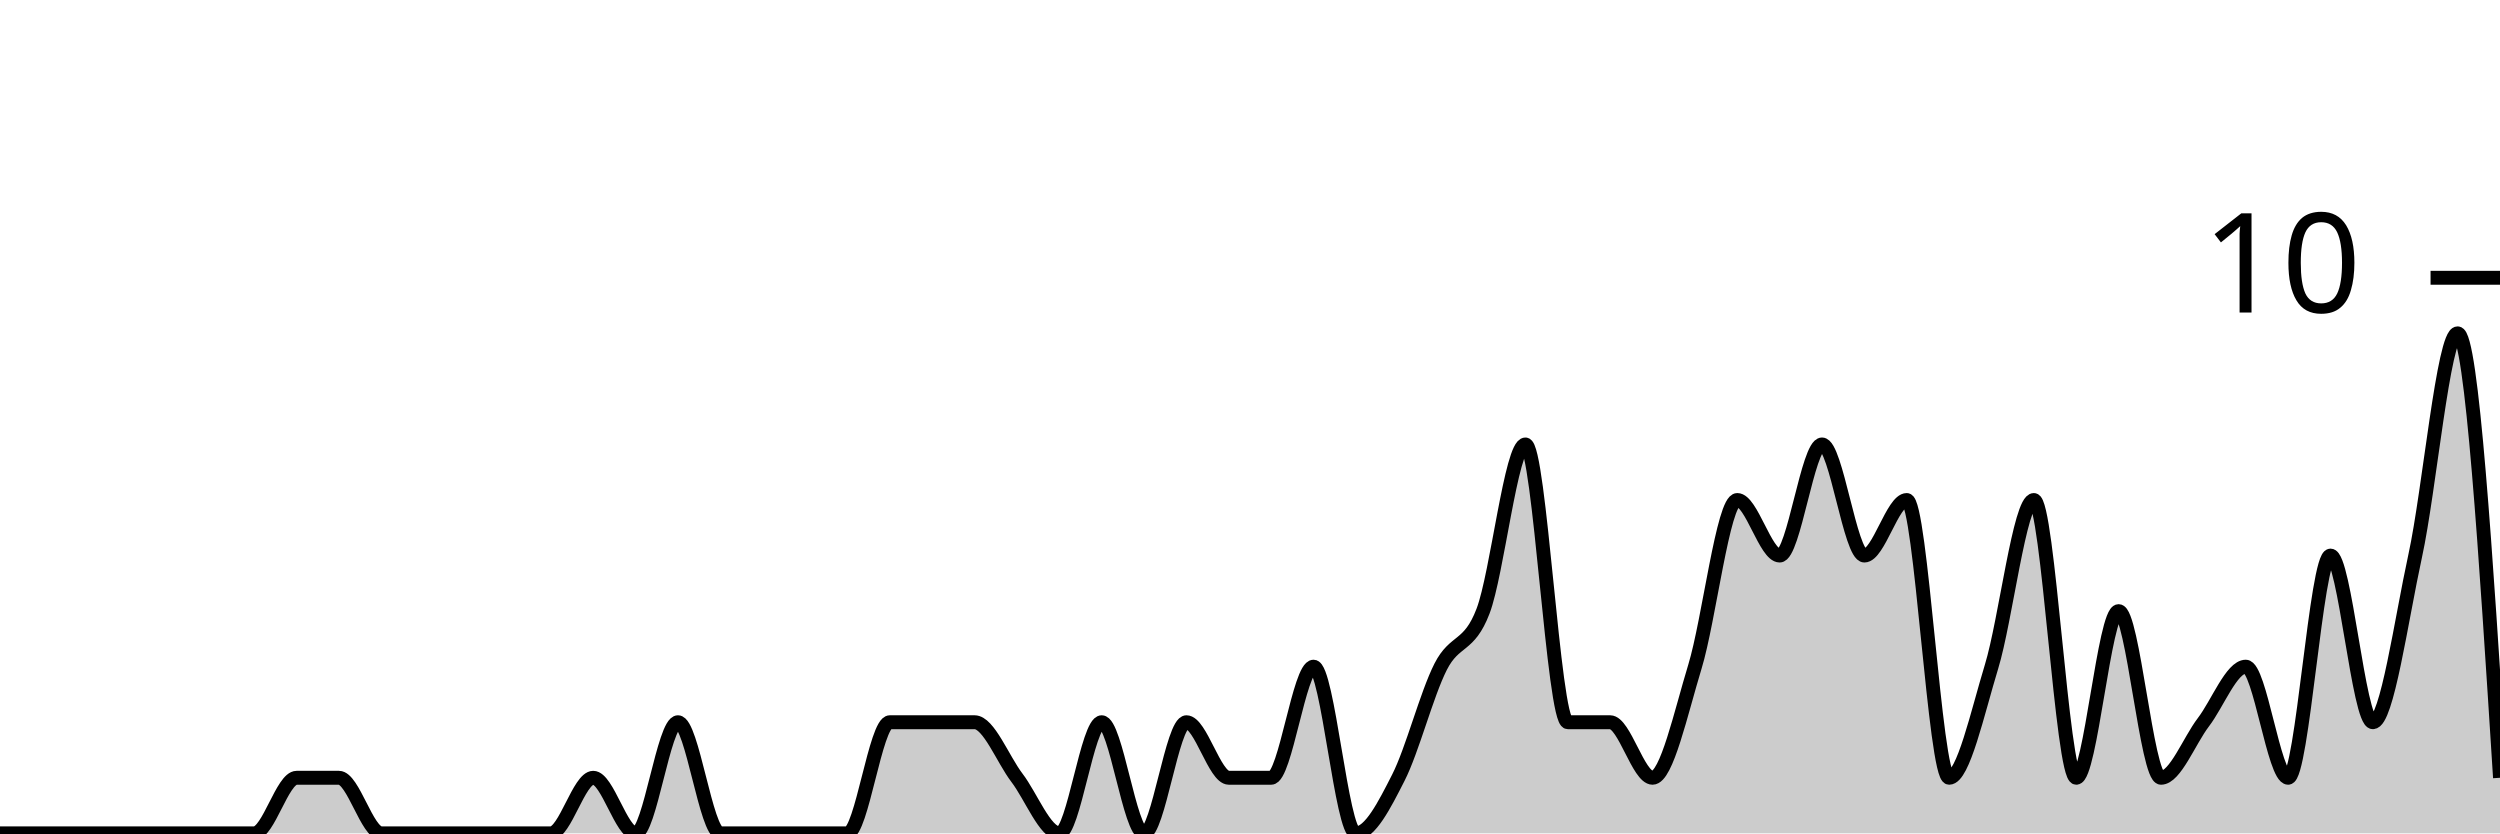
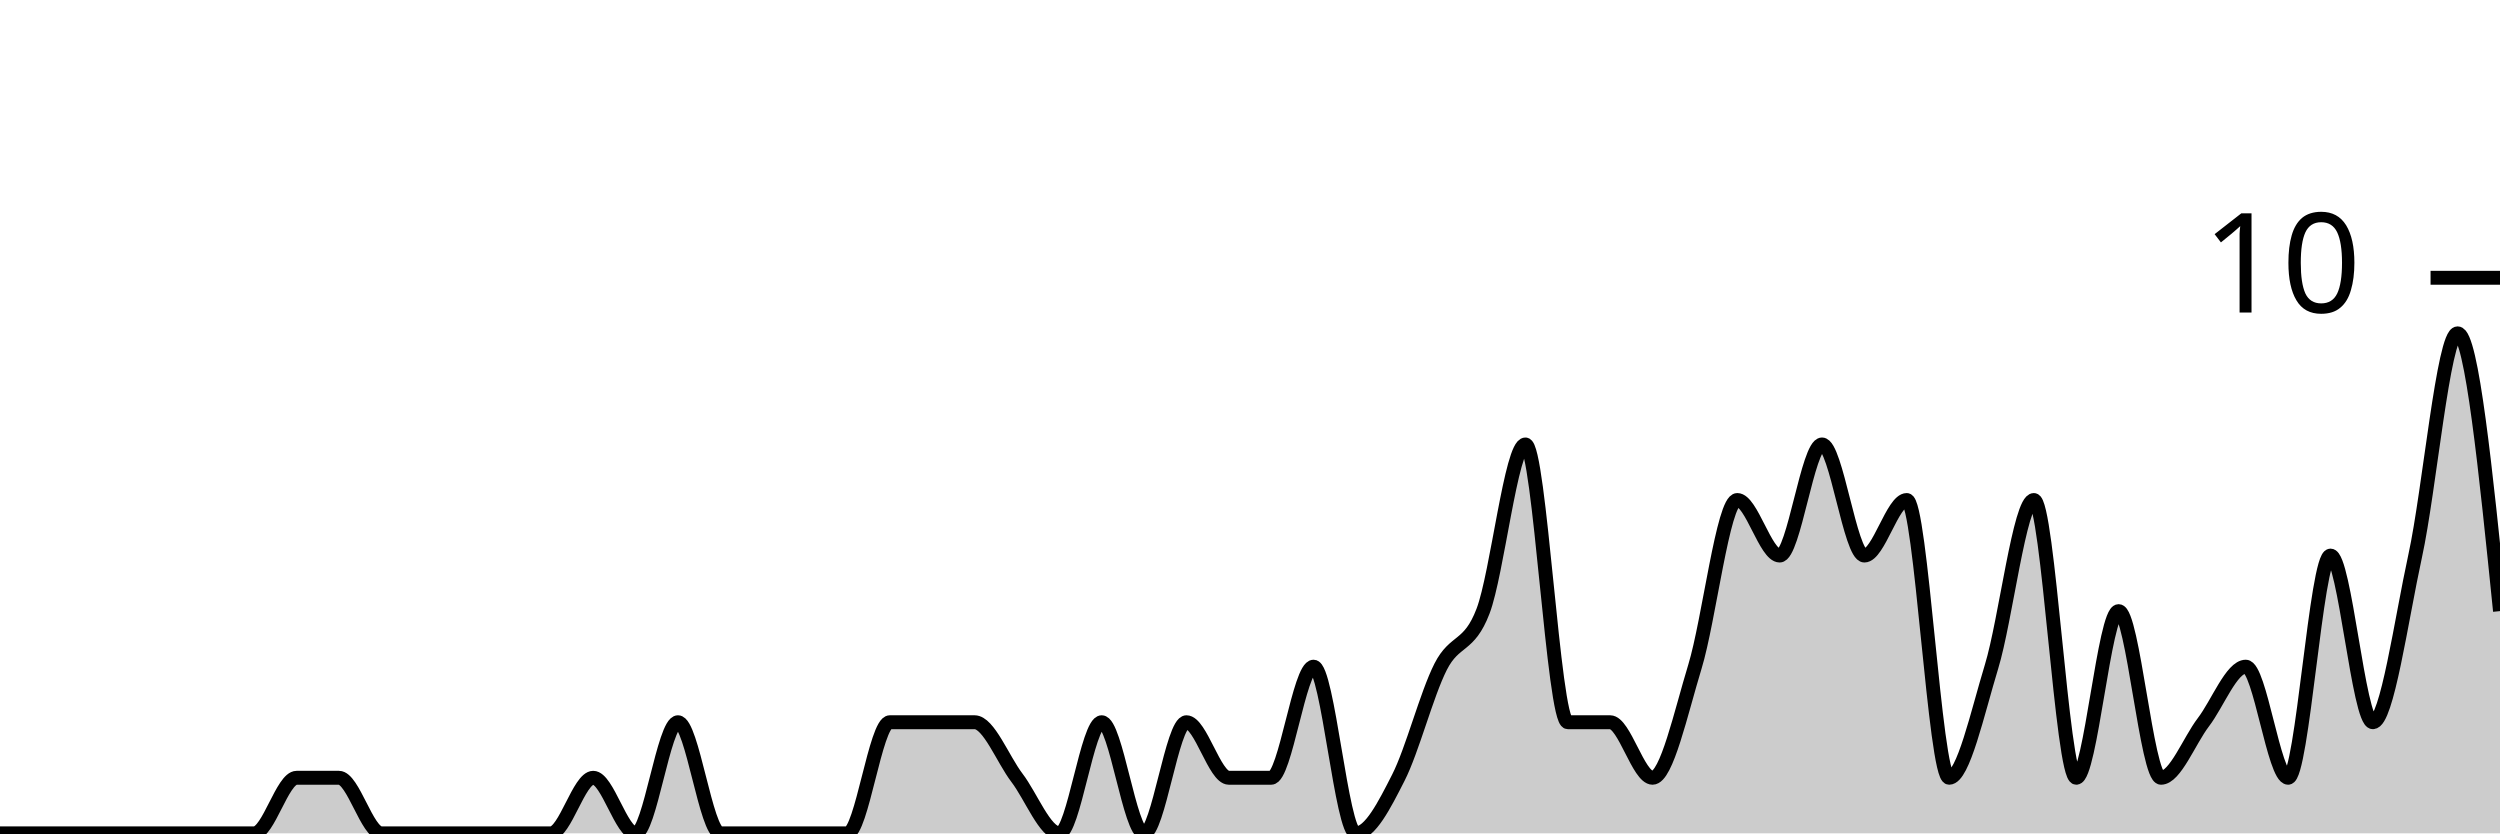
<svg xmlns="http://www.w3.org/2000/svg" viewBox="0 0 180 60">
  <g transform="translate(0,20)">
-     <path class="area" fill="rgba(0, 0, 0, 0.2)" d="M0,40C1.017,40,2.034,40,3.051,40C4.068,40,5.085,40,6.102,40C7.119,40,8.136,40,9.153,40C10.169,40,11.186,40,12.203,40C13.22,40,14.237,40,15.254,40C16.271,40,17.288,40,18.305,40C19.322,40,20.339,36,21.356,36C22.373,36,23.39,36,24.407,36C25.424,36,26.441,40,27.458,40C28.475,40,29.492,40,30.508,40C31.525,40,32.542,40,33.559,40C34.576,40,35.593,40,36.61,40C37.627,40,38.644,40,39.661,40C40.678,40,41.695,36,42.712,36C43.729,36,44.746,40,45.763,40C46.78,40,47.797,32,48.814,32C49.831,32,50.847,40,51.864,40C52.881,40,53.898,40,54.915,40C55.932,40,56.949,40,57.966,40C58.983,40,60,40,61.017,40C62.034,40,63.051,32,64.068,32C65.085,32,66.102,32,67.119,32C68.136,32,69.153,32,70.169,32C71.186,32,72.203,34.667,73.22,36C74.237,37.333,75.254,40,76.271,40C77.288,40,78.305,32,79.322,32C80.339,32,81.356,40,82.373,40C83.39,40,84.407,32,85.424,32C86.441,32,87.458,36,88.475,36C89.492,36,90.508,36,91.525,36C92.542,36,93.559,28,94.576,28C95.593,28,96.61,40,97.627,40C98.644,40,99.661,38,100.678,36C101.695,34,102.712,30,103.729,28C104.746,26,105.763,26.667,106.78,24C107.797,21.333,108.814,12,109.831,12C110.847,12,111.864,32,112.881,32C113.898,32,114.915,32,115.932,32C116.949,32,117.966,36,118.983,36C120,36,121.017,31.333,122.034,28C123.051,24.667,124.068,16,125.085,16C126.102,16,127.119,20,128.136,20C129.153,20,130.169,12,131.186,12C132.203,12,133.22,20,134.237,20C135.254,20,136.271,16,137.288,16C138.305,16,139.322,36,140.339,36C141.356,36,142.373,31.333,143.39,28C144.407,24.667,145.424,16,146.441,16C147.458,16,148.475,36,149.492,36C150.508,36,151.525,24,152.542,24C153.559,24,154.576,36,155.593,36C156.61,36,157.627,33.333,158.644,32C159.661,30.667,160.678,28,161.695,28C162.712,28,163.729,36,164.746,36C165.763,36,166.78,20,167.797,20C168.814,20,169.831,32,170.847,32C171.864,32,172.881,24.667,173.898,20C174.915,15.333,175.932,4,176.949,4C177.966,4,178.983,20,180,36L180,40C178.983,40,177.966,40,176.949,40C175.932,40,174.915,40,173.898,40C172.881,40,171.864,40,170.847,40C169.831,40,168.814,40,167.797,40C166.78,40,165.763,40,164.746,40C163.729,40,162.712,40,161.695,40C160.678,40,159.661,40,158.644,40C157.627,40,156.61,40,155.593,40C154.576,40,153.559,40,152.542,40C151.525,40,150.508,40,149.492,40C148.475,40,147.458,40,146.441,40C145.424,40,144.407,40,143.39,40C142.373,40,141.356,40,140.339,40C139.322,40,138.305,40,137.288,40C136.271,40,135.254,40,134.237,40C133.22,40,132.203,40,131.186,40C130.169,40,129.153,40,128.136,40C127.119,40,126.102,40,125.085,40C124.068,40,123.051,40,122.034,40C121.017,40,120,40,118.983,40C117.966,40,116.949,40,115.932,40C114.915,40,113.898,40,112.881,40C111.864,40,110.847,40,109.831,40C108.814,40,107.797,40,106.78,40C105.763,40,104.746,40,103.729,40C102.712,40,101.695,40,100.678,40C99.661,40,98.644,40,97.627,40C96.61,40,95.593,40,94.576,40C93.559,40,92.542,40,91.525,40C90.508,40,89.492,40,88.475,40C87.458,40,86.441,40,85.424,40C84.407,40,83.39,40,82.373,40C81.356,40,80.339,40,79.322,40C78.305,40,77.288,40,76.271,40C75.254,40,74.237,40,73.22,40C72.203,40,71.186,40,70.169,40C69.153,40,68.136,40,67.119,40C66.102,40,65.085,40,64.068,40C63.051,40,62.034,40,61.017,40C60,40,58.983,40,57.966,40C56.949,40,55.932,40,54.915,40C53.898,40,52.881,40,51.864,40C50.847,40,49.831,40,48.814,40C47.797,40,46.78,40,45.763,40C44.746,40,43.729,40,42.712,40C41.695,40,40.678,40,39.661,40C38.644,40,37.627,40,36.61,40C35.593,40,34.576,40,33.559,40C32.542,40,31.525,40,30.508,40C29.492,40,28.475,40,27.458,40C26.441,40,25.424,40,24.407,40C23.39,40,22.373,40,21.356,40C20.339,40,19.322,40,18.305,40C17.288,40,16.271,40,15.254,40C14.237,40,13.22,40,12.203,40C11.186,40,10.169,40,9.153,40C8.136,40,7.119,40,6.102,40C5.085,40,4.068,40,3.051,40C2.034,40,1.017,40,0,40Z" />
-     <path class="line" stroke="black" fill="none" d="M0,40C1.017,40,2.034,40,3.051,40C4.068,40,5.085,40,6.102,40C7.119,40,8.136,40,9.153,40C10.169,40,11.186,40,12.203,40C13.22,40,14.237,40,15.254,40C16.271,40,17.288,40,18.305,40C19.322,40,20.339,36,21.356,36C22.373,36,23.39,36,24.407,36C25.424,36,26.441,40,27.458,40C28.475,40,29.492,40,30.508,40C31.525,40,32.542,40,33.559,40C34.576,40,35.593,40,36.61,40C37.627,40,38.644,40,39.661,40C40.678,40,41.695,36,42.712,36C43.729,36,44.746,40,45.763,40C46.78,40,47.797,32,48.814,32C49.831,32,50.847,40,51.864,40C52.881,40,53.898,40,54.915,40C55.932,40,56.949,40,57.966,40C58.983,40,60,40,61.017,40C62.034,40,63.051,32,64.068,32C65.085,32,66.102,32,67.119,32C68.136,32,69.153,32,70.169,32C71.186,32,72.203,34.667,73.22,36C74.237,37.333,75.254,40,76.271,40C77.288,40,78.305,32,79.322,32C80.339,32,81.356,40,82.373,40C83.39,40,84.407,32,85.424,32C86.441,32,87.458,36,88.475,36C89.492,36,90.508,36,91.525,36C92.542,36,93.559,28,94.576,28C95.593,28,96.61,40,97.627,40C98.644,40,99.661,38,100.678,36C101.695,34,102.712,30,103.729,28C104.746,26,105.763,26.667,106.78,24C107.797,21.333,108.814,12,109.831,12C110.847,12,111.864,32,112.881,32C113.898,32,114.915,32,115.932,32C116.949,32,117.966,36,118.983,36C120,36,121.017,31.333,122.034,28C123.051,24.667,124.068,16,125.085,16C126.102,16,127.119,20,128.136,20C129.153,20,130.169,12,131.186,12C132.203,12,133.22,20,134.237,20C135.254,20,136.271,16,137.288,16C138.305,16,139.322,36,140.339,36C141.356,36,142.373,31.333,143.39,28C144.407,24.667,145.424,16,146.441,16C147.458,16,148.475,36,149.492,36C150.508,36,151.525,24,152.542,24C153.559,24,154.576,36,155.593,36C156.61,36,157.627,33.333,158.644,32C159.661,30.667,160.678,28,161.695,28C162.712,28,163.729,36,164.746,36C165.763,36,166.78,20,167.797,20C168.814,20,169.831,32,170.847,32C171.864,32,172.881,24.667,173.898,20C174.915,15.333,175.932,4,176.949,4C177.966,4,178.983,20,180,36" />
+     <path class="area" fill="rgba(0, 0, 0, 0.2)" d="M0,40C1.017,40,2.034,40,3.051,40C4.068,40,5.085,40,6.102,40C7.119,40,8.136,40,9.153,40C10.169,40,11.186,40,12.203,40C13.22,40,14.237,40,15.254,40C16.271,40,17.288,40,18.305,40C19.322,40,20.339,36,21.356,36C22.373,36,23.39,36,24.407,36C25.424,36,26.441,40,27.458,40C28.475,40,29.492,40,30.508,40C31.525,40,32.542,40,33.559,40C34.576,40,35.593,40,36.61,40C37.627,40,38.644,40,39.661,40C40.678,40,41.695,36,42.712,36C43.729,36,44.746,40,45.763,40C46.78,40,47.797,32,48.814,32C49.831,32,50.847,40,51.864,40C52.881,40,53.898,40,54.915,40C55.932,40,56.949,40,57.966,40C58.983,40,60,40,61.017,40C62.034,40,63.051,32,64.068,32C65.085,32,66.102,32,67.119,32C68.136,32,69.153,32,70.169,32C71.186,32,72.203,34.667,73.22,36C74.237,37.333,75.254,40,76.271,40C77.288,40,78.305,32,79.322,32C80.339,32,81.356,40,82.373,40C83.39,40,84.407,32,85.424,32C86.441,32,87.458,36,88.475,36C89.492,36,90.508,36,91.525,36C92.542,36,93.559,28,94.576,28C95.593,28,96.61,40,97.627,40C98.644,40,99.661,38,100.678,36C101.695,34,102.712,30,103.729,28C104.746,26,105.763,26.667,106.78,24C107.797,21.333,108.814,12,109.831,12C110.847,12,111.864,32,112.881,32C113.898,32,114.915,32,115.932,32C116.949,32,117.966,36,118.983,36C120,36,121.017,31.333,122.034,28C123.051,24.667,124.068,16,125.085,16C126.102,16,127.119,20,128.136,20C129.153,20,130.169,12,131.186,12C132.203,12,133.22,20,134.237,20C135.254,20,136.271,16,137.288,16C138.305,16,139.322,36,140.339,36C141.356,36,142.373,31.333,143.39,28C144.407,24.667,145.424,16,146.441,16C147.458,16,148.475,36,149.492,36C150.508,36,151.525,24,152.542,24C153.559,24,154.576,36,155.593,36C156.61,36,157.627,33.333,158.644,32C159.661,30.667,160.678,28,161.695,28C162.712,28,163.729,36,164.746,36C165.763,36,166.78,20,167.797,20C168.814,20,169.831,32,170.847,32C171.864,32,172.881,24.667,173.898,20C174.915,15.333,175.932,4,176.949,4C177.966,4,178.983,14,180,24L180,40C178.983,40,177.966,40,176.949,40C175.932,40,174.915,40,173.898,40C172.881,40,171.864,40,170.847,40C169.831,40,168.814,40,167.797,40C166.78,40,165.763,40,164.746,40C163.729,40,162.712,40,161.695,40C160.678,40,159.661,40,158.644,40C157.627,40,156.61,40,155.593,40C154.576,40,153.559,40,152.542,40C151.525,40,150.508,40,149.492,40C148.475,40,147.458,40,146.441,40C145.424,40,144.407,40,143.39,40C142.373,40,141.356,40,140.339,40C139.322,40,138.305,40,137.288,40C136.271,40,135.254,40,134.237,40C133.22,40,132.203,40,131.186,40C130.169,40,129.153,40,128.136,40C127.119,40,126.102,40,125.085,40C124.068,40,123.051,40,122.034,40C121.017,40,120,40,118.983,40C117.966,40,116.949,40,115.932,40C114.915,40,113.898,40,112.881,40C111.864,40,110.847,40,109.831,40C108.814,40,107.797,40,106.78,40C105.763,40,104.746,40,103.729,40C102.712,40,101.695,40,100.678,40C99.661,40,98.644,40,97.627,40C96.61,40,95.593,40,94.576,40C93.559,40,92.542,40,91.525,40C90.508,40,89.492,40,88.475,40C87.458,40,86.441,40,85.424,40C84.407,40,83.39,40,82.373,40C81.356,40,80.339,40,79.322,40C78.305,40,77.288,40,76.271,40C75.254,40,74.237,40,73.22,40C72.203,40,71.186,40,70.169,40C69.153,40,68.136,40,67.119,40C66.102,40,65.085,40,64.068,40C63.051,40,62.034,40,61.017,40C60,40,58.983,40,57.966,40C56.949,40,55.932,40,54.915,40C53.898,40,52.881,40,51.864,40C50.847,40,49.831,40,48.814,40C47.797,40,46.78,40,45.763,40C44.746,40,43.729,40,42.712,40C41.695,40,40.678,40,39.661,40C38.644,40,37.627,40,36.61,40C35.593,40,34.576,40,33.559,40C32.542,40,31.525,40,30.508,40C29.492,40,28.475,40,27.458,40C26.441,40,25.424,40,24.407,40C23.39,40,22.373,40,21.356,40C20.339,40,19.322,40,18.305,40C17.288,40,16.271,40,15.254,40C14.237,40,13.22,40,12.203,40C11.186,40,10.169,40,9.153,40C8.136,40,7.119,40,6.102,40C5.085,40,4.068,40,3.051,40C2.034,40,1.017,40,0,40Z" />
+     <path class="line" stroke="black" fill="none" d="M0,40C1.017,40,2.034,40,3.051,40C4.068,40,5.085,40,6.102,40C7.119,40,8.136,40,9.153,40C10.169,40,11.186,40,12.203,40C13.22,40,14.237,40,15.254,40C16.271,40,17.288,40,18.305,40C19.322,40,20.339,36,21.356,36C22.373,36,23.39,36,24.407,36C25.424,36,26.441,40,27.458,40C28.475,40,29.492,40,30.508,40C31.525,40,32.542,40,33.559,40C34.576,40,35.593,40,36.61,40C37.627,40,38.644,40,39.661,40C40.678,40,41.695,36,42.712,36C43.729,36,44.746,40,45.763,40C46.78,40,47.797,32,48.814,32C49.831,32,50.847,40,51.864,40C52.881,40,53.898,40,54.915,40C55.932,40,56.949,40,57.966,40C58.983,40,60,40,61.017,40C62.034,40,63.051,32,64.068,32C65.085,32,66.102,32,67.119,32C68.136,32,69.153,32,70.169,32C71.186,32,72.203,34.667,73.22,36C74.237,37.333,75.254,40,76.271,40C77.288,40,78.305,32,79.322,32C80.339,32,81.356,40,82.373,40C83.39,40,84.407,32,85.424,32C86.441,32,87.458,36,88.475,36C89.492,36,90.508,36,91.525,36C92.542,36,93.559,28,94.576,28C95.593,28,96.61,40,97.627,40C98.644,40,99.661,38,100.678,36C101.695,34,102.712,30,103.729,28C104.746,26,105.763,26.667,106.78,24C107.797,21.333,108.814,12,109.831,12C110.847,12,111.864,32,112.881,32C113.898,32,114.915,32,115.932,32C116.949,32,117.966,36,118.983,36C120,36,121.017,31.333,122.034,28C123.051,24.667,124.068,16,125.085,16C126.102,16,127.119,20,128.136,20C129.153,20,130.169,12,131.186,12C132.203,12,133.22,20,134.237,20C135.254,20,136.271,16,137.288,16C138.305,16,139.322,36,140.339,36C141.356,36,142.373,31.333,143.39,28C144.407,24.667,145.424,16,146.441,16C147.458,16,148.475,36,149.492,36C150.508,36,151.525,24,152.542,24C153.559,24,154.576,36,155.593,36C156.61,36,157.627,33.333,158.644,32C159.661,30.667,160.678,28,161.695,28C162.712,28,163.729,36,164.746,36C165.763,36,166.78,20,167.797,20C168.814,20,169.831,32,170.847,32C171.864,32,172.881,24.667,173.898,20C174.915,15.333,175.932,4,176.949,4C177.966,4,178.983,14,180,24" />
    <path class="axis-ceiling" stroke-width="1" stroke="black" fill="none" d="M175,0L180,0" />
    <text class="axis-ceiling-label" font-family="sans-serif" text-anchor="end" font-size="10px" x="170" y="2.5">10</text>
  </g>
</svg>
